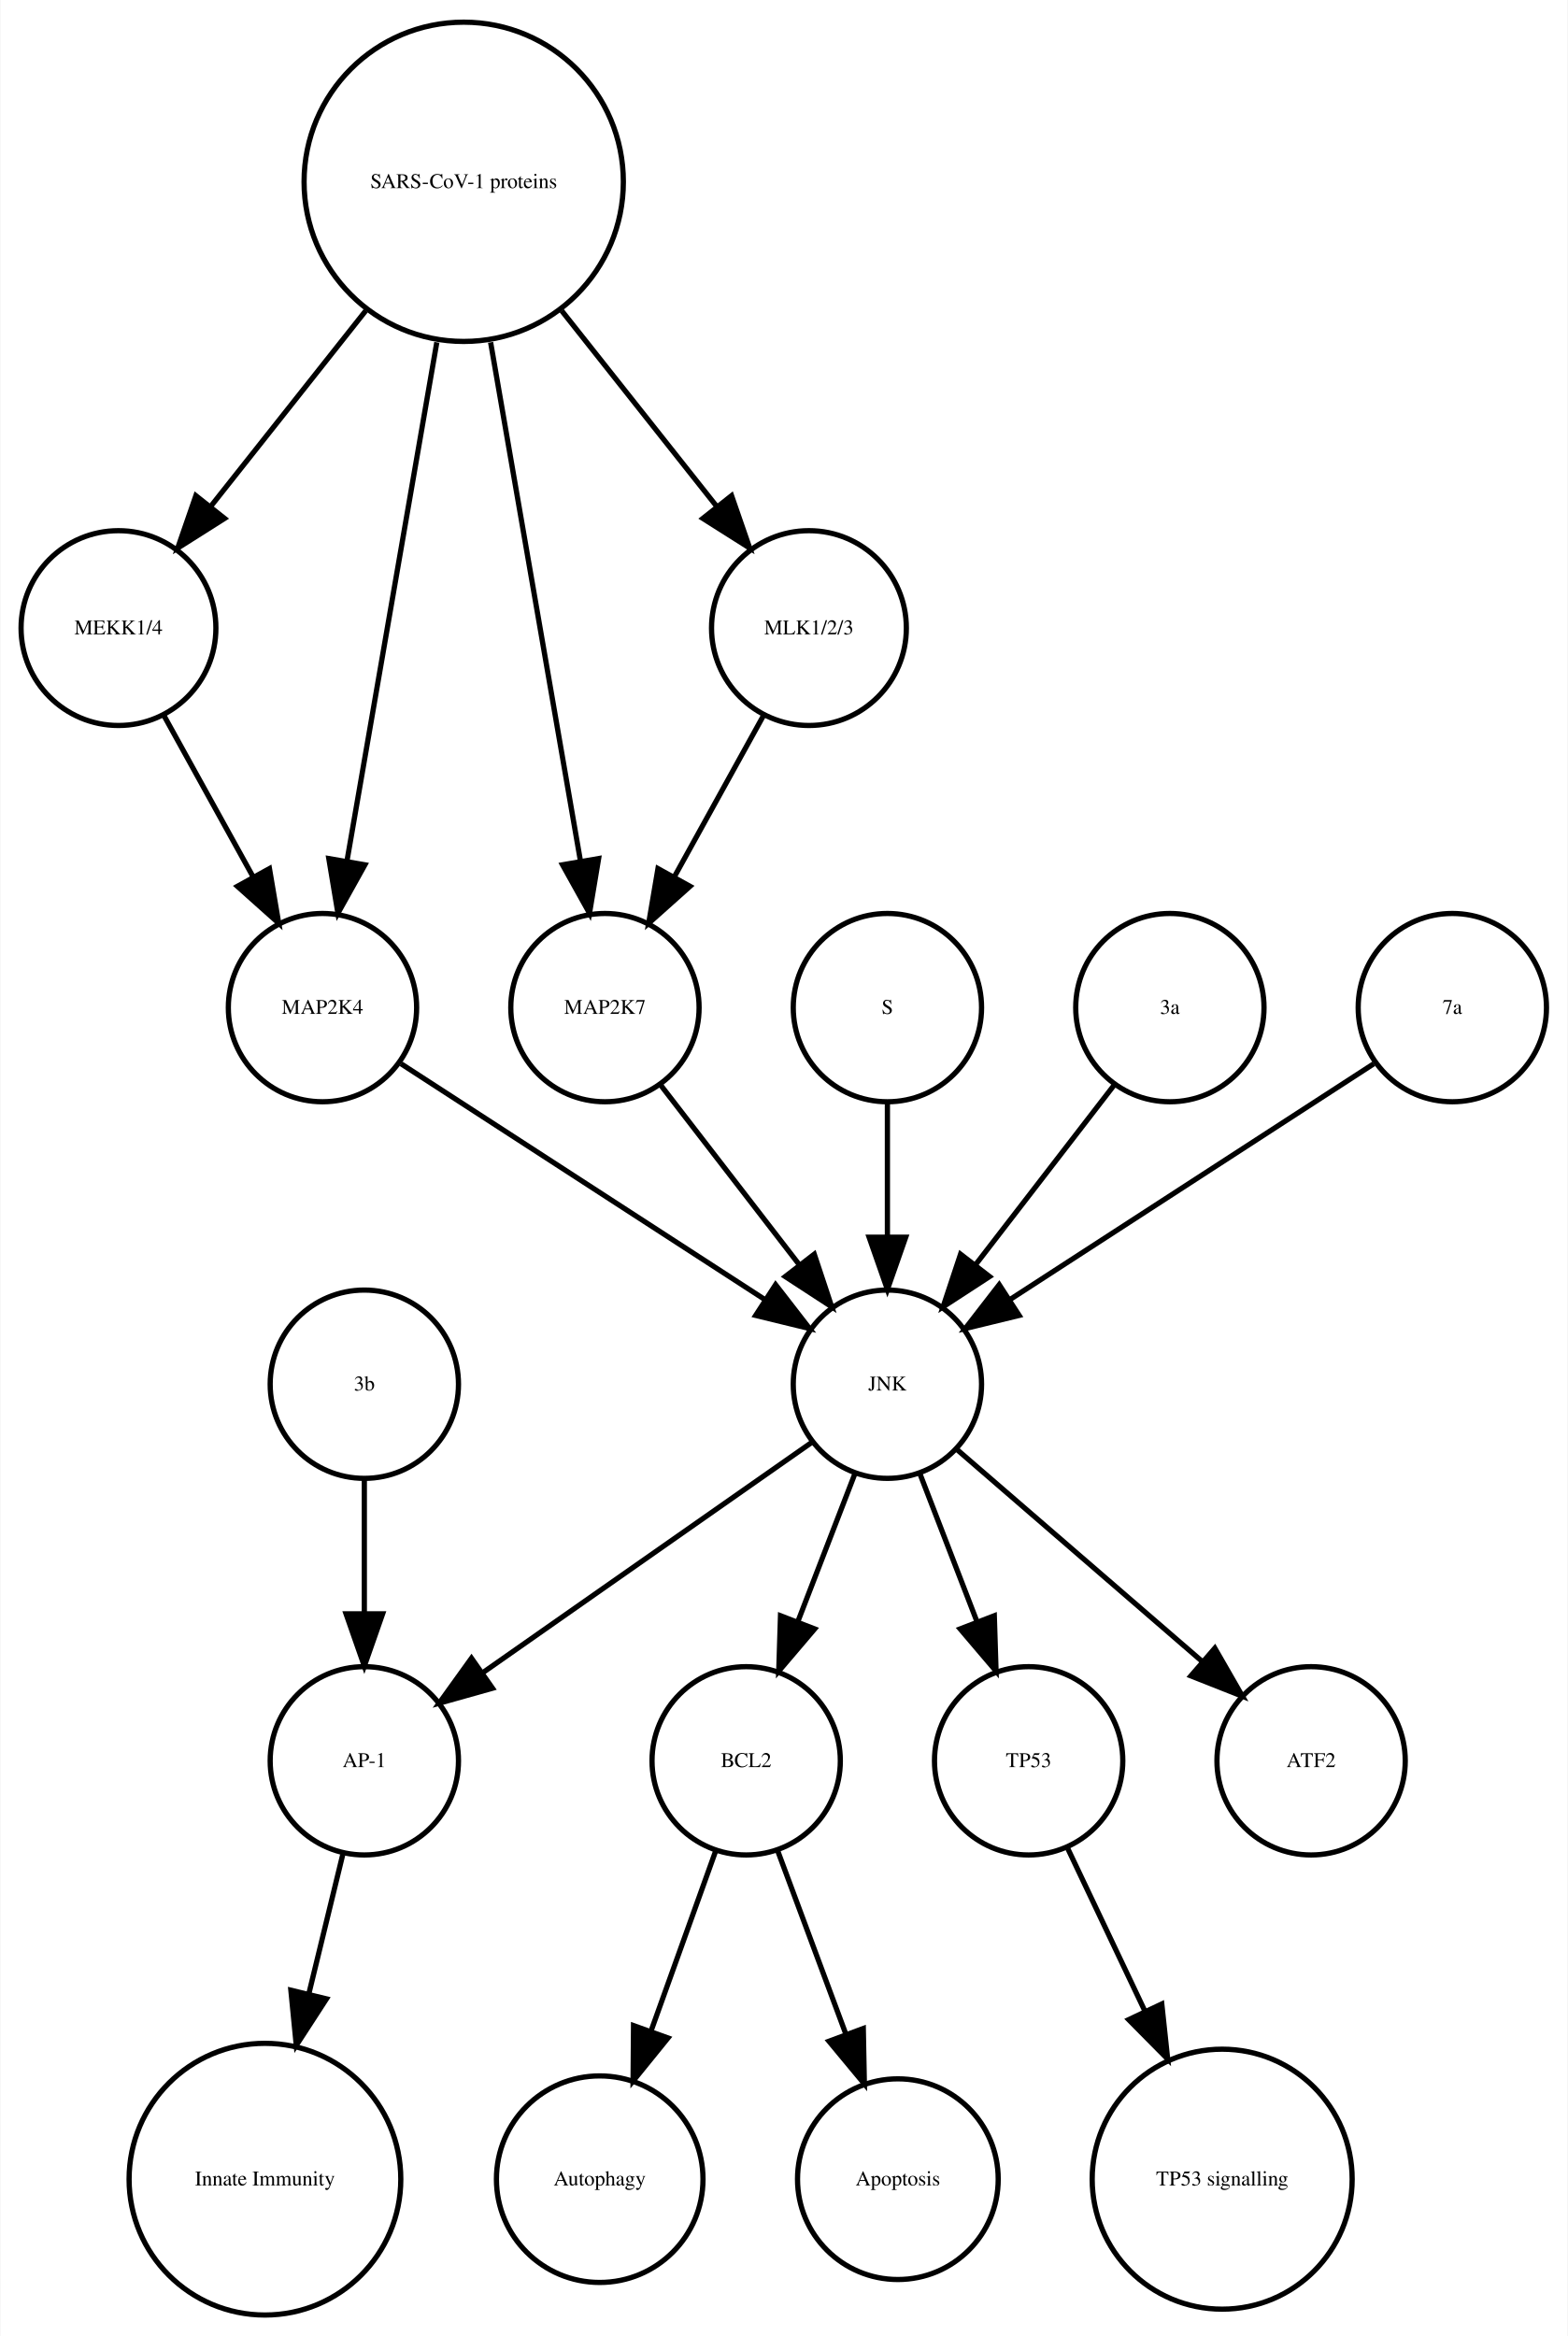
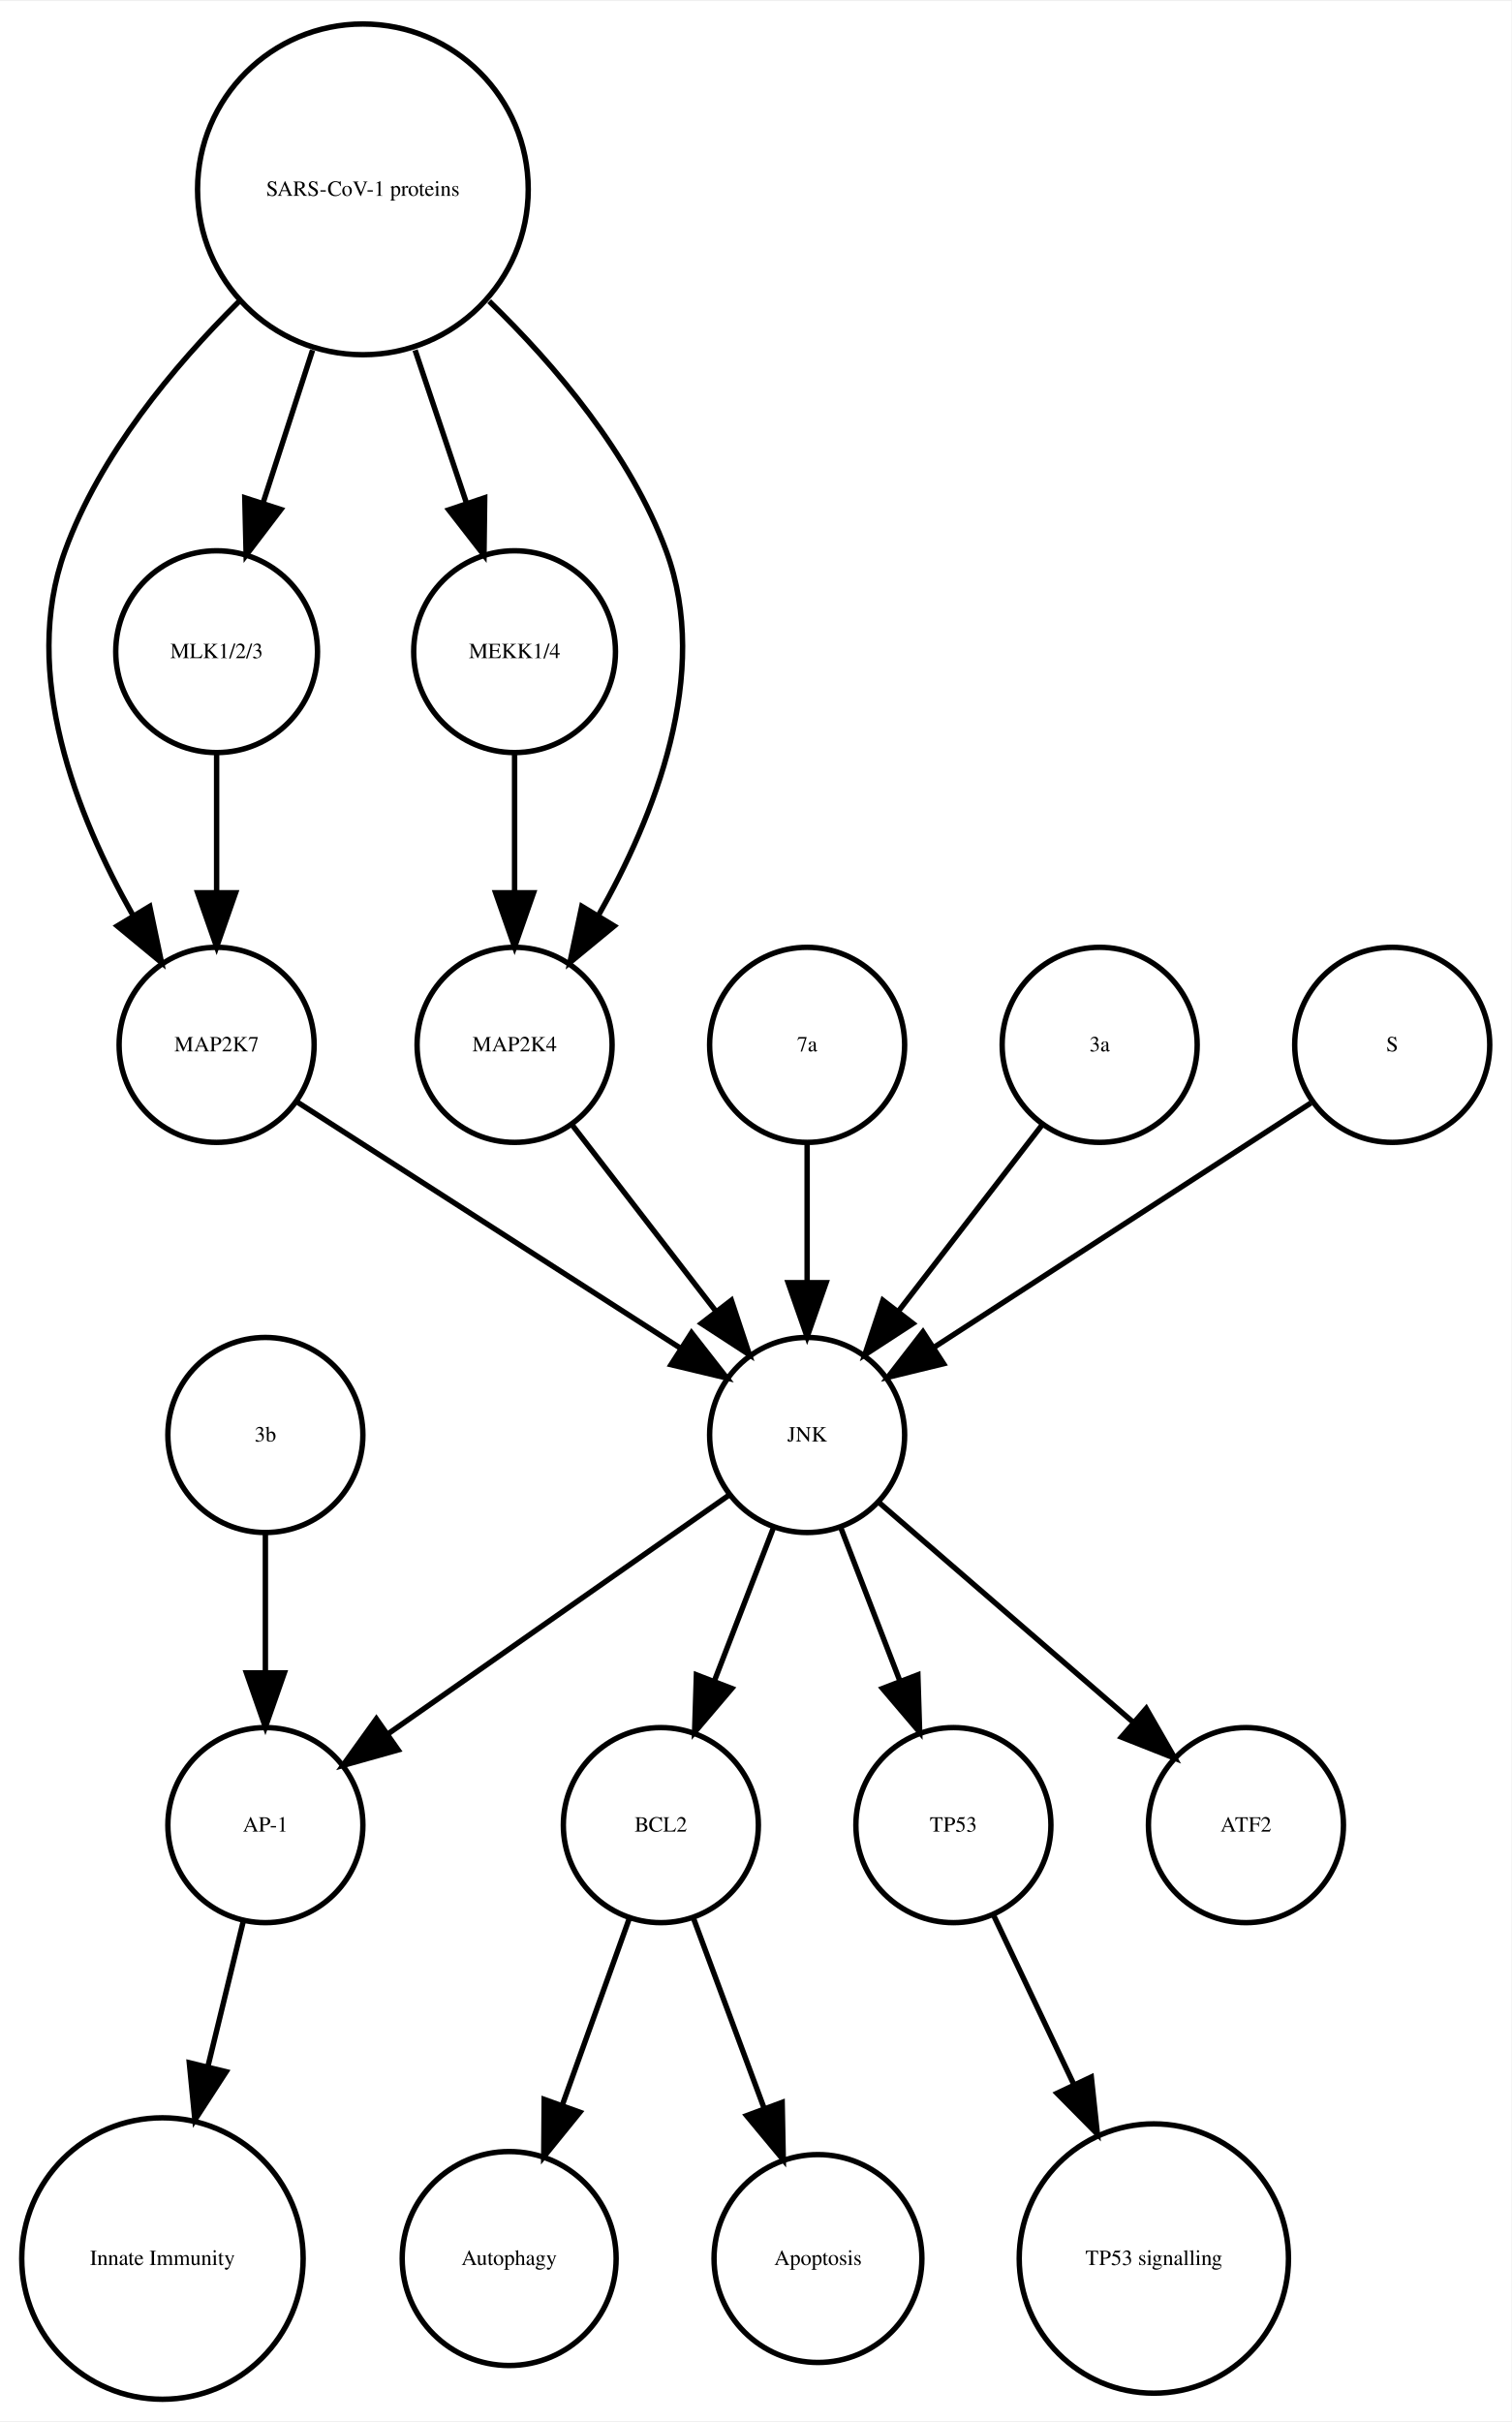
- <svg xmlns="http://www.w3.org/2000/svg" width="300pt" height="447pt" viewBox="0.00 0.00 299.56 446.61">
+ <svg xmlns="http://www.w3.org/2000/svg" width="279pt" height="447pt" viewBox="0.00 0.00 278.99 446.61">
  <g id="graph0" class="graph" transform="scale(1 1) rotate(0) translate(4 442.614)">
-     <polygon fill="white" stroke="none" points="-4,4 -4,-442.614 295.562,-442.614 295.562,4 -4,4" />
+     <polygon fill="white" stroke="none" points="-4,4 -4,-442.614 274.986,-442.614 274.986,4 -4,4" />
    <g id="node1" class="node">
-       <ellipse fill="none" stroke="black" cx="138.562" cy="-105.972" rx="18" ry="18" />
-       <text text-anchor="middle" x="138.562" y="-104.772" font-family="Times,serif" font-size="4.00">BCL2</text>
+       <ellipse fill="none" stroke="black" cx="117.986" cy="-105.972" rx="18" ry="18" />
+       <text text-anchor="middle" x="117.986" y="-104.772" font-family="Times,serif" font-size="4.00">BCL2</text>
    </g>
    <g id="node2" class="node">
-       <ellipse fill="none" stroke="black" cx="110.562" cy="-25.986" rx="19.745" ry="19.745" />
-       <text text-anchor="middle" x="110.562" y="-24.786" font-family="Times,serif" font-size="4.00">Autophagy</text>
+       <ellipse fill="none" stroke="black" cx="89.986" cy="-25.986" rx="19.745" ry="19.745" />
+       <text text-anchor="middle" x="89.986" y="-24.786" font-family="Times,serif" font-size="4.00">Autophagy</text>
    </g>
    <g id="edge1" class="edge">
-       <path fill="none" stroke="black" d="M132.76,-88.814C129.192,-78.876 124.527,-65.882 120.395,-54.373" />
-       <polygon fill="black" stroke="black" points="123.615,-52.985 116.941,-44.756 117.027,-55.35 123.615,-52.985" />
+       <path fill="none" stroke="black" d="M112.185,-88.814C108.616,-78.876 103.951,-65.882 99.819,-54.373" />
+       <polygon fill="black" stroke="black" points="103.039,-52.985 96.366,-44.756 96.451,-55.35 103.039,-52.985" />
    </g>
    <g id="node7" class="node">
-       <ellipse fill="none" stroke="black" cx="167.562" cy="-25.986" rx="19.184" ry="19.184" />
-       <text text-anchor="middle" x="167.562" y="-24.786" font-family="Times,serif" font-size="4.00">Apoptosis</text>
+       <ellipse fill="none" stroke="black" cx="146.986" cy="-25.986" rx="19.184" ry="19.184" />
+       <text text-anchor="middle" x="146.986" y="-24.786" font-family="Times,serif" font-size="4.00">Apoptosis</text>
    </g>
    <g id="edge2" class="edge">
-       <path fill="none" stroke="black" d="M144.57,-88.814C148.317,-78.738 153.232,-65.521 157.555,-53.895" />
-       <polygon fill="black" stroke="black" points="160.953,-54.799 161.158,-44.206 154.392,-52.359 160.953,-54.799" />
+       <path fill="none" stroke="black" d="M123.995,-88.814C127.742,-78.738 132.657,-65.521 136.98,-53.895" />
+       <polygon fill="black" stroke="black" points="140.378,-54.799 140.583,-44.206 133.817,-52.359 140.378,-54.799" />
    </g>
    <g id="node3" class="node">
-       <ellipse fill="none" stroke="black" cx="65.562" cy="-105.972" rx="18" ry="18" />
-       <text text-anchor="middle" x="65.562" y="-104.772" font-family="Times,serif" font-size="4.00">AP-1</text>
+       <ellipse fill="none" stroke="black" cx="44.986" cy="-105.972" rx="18" ry="18" />
+       <text text-anchor="middle" x="44.986" y="-104.772" font-family="Times,serif" font-size="4.00">AP-1</text>
    </g>
    <g id="node4" class="node">
-       <ellipse fill="none" stroke="black" cx="46.562" cy="-25.986" rx="25.972" ry="25.972" />
-       <text text-anchor="middle" x="46.562" y="-24.786" font-family="Times,serif" font-size="4.00">Innate Immunity</text>
+       <ellipse fill="none" stroke="black" cx="25.986" cy="-25.986" rx="25.972" ry="25.972" />
+       <text text-anchor="middle" x="25.986" y="-24.786" font-family="Times,serif" font-size="4.00">Innate Immunity</text>
    </g>
    <g id="edge3" class="edge">
-       <path fill="none" stroke="black" d="M61.439,-88.05C59.531,-80.221 57.192,-70.621 54.939,-61.371" />
-       <polygon fill="black" stroke="black" points="58.319,-60.46 52.552,-51.573 51.518,-62.117 58.319,-60.46" />
+       <path fill="none" stroke="black" d="M40.864,-88.05C38.956,-80.221 36.617,-70.621 34.364,-61.371" />
+       <polygon fill="black" stroke="black" points="37.744,-60.46 31.976,-51.573 30.943,-62.117 37.744,-60.46" />
    </g>
    <g id="node5" class="node">
-       <ellipse fill="none" stroke="black" cx="192.562" cy="-105.972" rx="18" ry="18" />
-       <text text-anchor="middle" x="192.562" y="-104.772" font-family="Times,serif" font-size="4.00">TP53</text>
+       <ellipse fill="none" stroke="black" cx="171.986" cy="-105.972" rx="18" ry="18" />
+       <text text-anchor="middle" x="171.986" y="-104.772" font-family="Times,serif" font-size="4.00">TP53</text>
    </g>
    <g id="node6" class="node">
-       <ellipse fill="none" stroke="black" cx="229.562" cy="-25.986" rx="24.851" ry="24.851" />
-       <text text-anchor="middle" x="229.562" y="-24.786" font-family="Times,serif" font-size="4.00">TP53 signalling</text>
+       <ellipse fill="none" stroke="black" cx="208.986" cy="-25.986" rx="24.851" ry="24.851" />
+       <text text-anchor="middle" x="208.986" y="-24.786" font-family="Times,serif" font-size="4.00">TP53 signalling</text>
    </g>
    <g id="edge4" class="edge">
-       <path fill="none" stroke="black" d="M200.049,-89.191C204.295,-80.24 209.759,-68.725 214.828,-58.04" />
-       <polygon fill="black" stroke="black" points="218.017,-59.485 219.141,-48.95 211.692,-56.484 218.017,-59.485" />
+       <path fill="none" stroke="black" d="M179.474,-89.191C183.72,-80.24 189.183,-68.725 194.253,-58.04" />
+       <polygon fill="black" stroke="black" points="197.441,-59.485 198.566,-48.95 191.117,-56.484 197.441,-59.485" />
    </g>
    <g id="node8" class="node">
-       <ellipse fill="none" stroke="black" cx="18.562" cy="-322.534" rx="18.623" ry="18.623" />
-       <text text-anchor="middle" x="18.562" y="-321.334" font-family="Times,serif" font-size="4.00">MEKK1/4</text>
+       <ellipse fill="none" stroke="black" cx="144.986" cy="-177.972" rx="18" ry="18" />
+       <text text-anchor="middle" x="144.986" y="-176.772" font-family="Times,serif" font-size="4.00">JNK</text>
+     </g>
+     <g id="edge7" class="edge">
+       <path fill="none" stroke="black" d="M138.724,-160.737C135.487,-152.344 131.461,-141.907 127.82,-132.468" />
+       <polygon fill="black" stroke="black" points="131.079,-131.19 124.214,-123.12 124.548,-133.709 131.079,-131.19" />
+     </g>
+     <g id="edge5" class="edge">
+       <path fill="none" stroke="black" d="M130.659,-166.943C114.173,-155.403 86.893,-136.307 67.549,-122.766" />
+       <polygon fill="black" stroke="black" points="69.487,-119.85 59.287,-116.983 65.472,-125.585 69.487,-119.85" />
+     </g>
+     <g id="edge6" class="edge">
+       <path fill="none" stroke="black" d="M151.248,-160.737C154.486,-152.344 158.511,-141.907 162.152,-132.468" />
+       <polygon fill="black" stroke="black" points="165.425,-133.709 165.758,-123.12 158.894,-131.19 165.425,-133.709" />
+     </g>
+     <g id="node16" class="node">
+       <ellipse fill="none" stroke="black" cx="225.986" cy="-105.972" rx="18" ry="18" />
+       <text text-anchor="middle" x="225.986" y="-104.772" font-family="Times,serif" font-size="4.00">ATF2</text>
+     </g>
+     <g id="edge8" class="edge">
+       <path fill="none" stroke="black" d="M158.362,-165.413C171.101,-154.404 190.465,-137.669 205.213,-124.925" />
+       <polygon fill="black" stroke="black" points="207.582,-127.503 212.86,-118.316 203.005,-122.207 207.582,-127.503" />
+     </g>
+     <g id="node9" class="node">
+       <ellipse fill="none" stroke="black" cx="35.986" cy="-249.972" rx="18" ry="18" />
+       <text text-anchor="middle" x="35.986" y="-248.772" font-family="Times,serif" font-size="4.00">MAP2K7</text>
+     </g>
+     <g id="edge9" class="edge">
+       <path fill="none" stroke="black" d="M50.686,-239.532C68.889,-227.842 100.117,-207.788 121.618,-193.98" />
+       <polygon fill="black" stroke="black" points="123.648,-196.836 130.171,-188.487 119.865,-190.946 123.648,-196.836" />
+     </g>
+     <g id="node10" class="node">
+       <ellipse fill="none" stroke="black" cx="44.986" cy="-177.972" rx="18" ry="18" />
+       <text text-anchor="middle" x="44.986" y="-176.772" font-family="Times,serif" font-size="4.00">3b</text>
+     </g>
+     <g id="edge10" class="edge">
+       <path fill="none" stroke="black" d="M44.986,-159.669C44.986,-151.955 44.986,-142.685 44.986,-134.085" />
+       <polygon fill="black" stroke="black" points="48.486,-134.077 44.986,-124.077 41.486,-134.077 48.486,-134.077" />
+     </g>
+     <g id="node11" class="node">
+       <ellipse fill="none" stroke="black" cx="144.986" cy="-249.972" rx="18" ry="18" />
+       <text text-anchor="middle" x="144.986" y="-248.772" font-family="Times,serif" font-size="4.00">7a</text>
+     </g>
+     <g id="edge11" class="edge">
+       <path fill="none" stroke="black" d="M144.986,-231.669C144.986,-223.955 144.986,-214.685 144.986,-206.085" />
+       <polygon fill="black" stroke="black" points="148.486,-206.077 144.986,-196.077 141.486,-206.077 148.486,-206.077" />
+     </g>
+     <g id="node12" class="node">
+       <ellipse fill="none" stroke="black" cx="35.986" cy="-322.534" rx="18.623" ry="18.623" />
+       <text text-anchor="middle" x="35.986" y="-321.334" font-family="Times,serif" font-size="4.00">MLK1/2/3</text>
+     </g>
+     <g id="edge12" class="edge">
+       <path fill="none" stroke="black" d="M35.986,-303.728C35.986,-295.949 35.986,-286.654 35.986,-278.049" />
+       <polygon fill="black" stroke="black" points="39.486,-278.042 35.986,-268.042 32.486,-278.042 39.486,-278.042" />
+     </g>
+     <g id="node13" class="node">
+       <ellipse fill="none" stroke="black" cx="62.986" cy="-407.855" rx="30.52" ry="30.52" />
+       <text text-anchor="middle" x="62.986" y="-406.655" font-family="Times,serif" font-size="4.00">SARS-CoV-1 proteins</text>
+     </g>
+     <g id="edge14" class="edge">
+       <path fill="none" stroke="black" d="M40.078,-387.124C28.023,-375.185 14.437,-358.862 7.986,-341.095 -0.204,-318.539 10.144,-292.292 20.497,-273.961" />
+       <polygon fill="black" stroke="black" points="23.64,-275.528 25.814,-265.158 17.648,-271.909 23.64,-275.528" />
+     </g>
+     <g id="edge16" class="edge">
+       <path fill="none" stroke="black" d="M53.694,-378.18C50.724,-369.014 47.452,-358.916 44.537,-349.921" />
+       <polygon fill="black" stroke="black" points="47.845,-348.776 41.433,-340.342 41.186,-350.934 47.845,-348.776" />
+     </g>
+     <g id="node14" class="node">
+       <ellipse fill="none" stroke="black" cx="90.986" cy="-322.534" rx="18.623" ry="18.623" />
+       <text text-anchor="middle" x="90.986" y="-321.334" font-family="Times,serif" font-size="4.00">MEKK1/4</text>
+     </g>
+     <g id="edge13" class="edge">
+       <path fill="none" stroke="black" d="M72.622,-378.18C75.703,-369.014 79.096,-358.916 82.119,-349.921" />
+       <polygon fill="black" stroke="black" points="85.47,-350.936 85.338,-340.342 78.835,-348.706 85.47,-350.936" />
+     </g>
+     <g id="node15" class="node">
+       <ellipse fill="none" stroke="black" cx="90.986" cy="-249.972" rx="18" ry="18" />
+       <text text-anchor="middle" x="90.986" y="-248.772" font-family="Times,serif" font-size="4.00">MAP2K4</text>
+     </g>
+     <g id="edge15" class="edge">
+       <path fill="none" stroke="black" d="M86.303,-387.204C98.574,-375.291 112.408,-358.967 118.986,-341.095 127.314,-318.472 116.819,-292.082 106.387,-273.729" />
+       <polygon fill="black" stroke="black" points="109.375,-271.907 101.196,-265.172 103.39,-275.537 109.375,-271.907" />
+     </g>
+     <g id="edge17" class="edge">
+       <path fill="none" stroke="black" d="M90.986,-303.728C90.986,-295.949 90.986,-286.654 90.986,-278.049" />
+       <polygon fill="black" stroke="black" points="94.486,-278.042 90.986,-268.042 87.486,-278.042 94.486,-278.042" />
+     </g>
+     <g id="edge18" class="edge">
+       <path fill="none" stroke="black" d="M101.655,-235.143C109.199,-225.363 119.467,-212.052 128.115,-200.843" />
+       <polygon fill="black" stroke="black" points="131.003,-202.829 134.34,-192.773 125.46,-198.553 131.003,-202.829" />
+     </g>
+     <g id="node17" class="node">
+       <ellipse fill="none" stroke="black" cx="198.986" cy="-249.972" rx="18" ry="18" />
+       <text text-anchor="middle" x="198.986" y="-248.772" font-family="Times,serif" font-size="4.00">3a</text>
+     </g>
+     <g id="edge19" class="edge">
+       <path fill="none" stroke="black" d="M188.318,-235.143C180.774,-225.363 170.505,-212.052 161.857,-200.843" />
+       <polygon fill="black" stroke="black" points="164.512,-198.553 155.633,-192.773 158.97,-202.829 164.512,-198.553" />
    </g>
    <g id="node18" class="node">
-       <ellipse fill="none" stroke="black" cx="57.562" cy="-249.972" rx="18" ry="18" />
-       <text text-anchor="middle" x="57.562" y="-248.772" font-family="Times,serif" font-size="4.00">MAP2K4</text>
-     </g>
-     <g id="edge5" class="edge">
-       <path fill="none" stroke="black" d="M27.217,-305.874C32.234,-296.797 38.655,-285.179 44.298,-274.97" />
-       <polygon fill="black" stroke="black" points="47.424,-276.549 49.198,-266.104 41.297,-273.163 47.424,-276.549" />
-     </g>
-     <g id="node9" class="node">
-       <ellipse fill="none" stroke="black" cx="111.562" cy="-249.972" rx="18" ry="18" />
-       <text text-anchor="middle" x="111.562" y="-248.772" font-family="Times,serif" font-size="4.00">MAP2K7</text>
-     </g>
-     <g id="node16" class="node">
-       <ellipse fill="none" stroke="black" cx="165.562" cy="-177.972" rx="18" ry="18" />
-       <text text-anchor="middle" x="165.562" y="-176.772" font-family="Times,serif" font-size="4.00">JNK</text>
-     </g>
-     <g id="edge6" class="edge">
-       <path fill="none" stroke="black" d="M122.23,-235.143C129.774,-225.363 140.043,-212.052 148.69,-200.843" />
-       <polygon fill="black" stroke="black" points="151.578,-202.829 154.915,-192.773 146.036,-198.553 151.578,-202.829" />
-     </g>
-     <g id="node10" class="node">
-       <ellipse fill="none" stroke="black" cx="246.562" cy="-105.972" rx="18" ry="18" />
-       <text text-anchor="middle" x="246.562" y="-104.772" font-family="Times,serif" font-size="4.00">ATF2</text>
-     </g>
-     <g id="node11" class="node">
-       <ellipse fill="none" stroke="black" cx="84.562" cy="-407.855" rx="30.52" ry="30.52" />
-       <text text-anchor="middle" x="84.562" y="-406.655" font-family="Times,serif" font-size="4.00">SARS-CoV-1 proteins</text>
-     </g>
-     <g id="edge10" class="edge">
-       <path fill="none" stroke="black" d="M65.825,-383.201C56.502,-371.432 45.299,-357.288 36.14,-345.726" />
-       <polygon fill="black" stroke="black" points="38.841,-343.499 29.889,-337.834 33.354,-347.846 38.841,-343.499" />
-     </g>
-     <g id="edge7" class="edge">
-       <path fill="none" stroke="black" d="M89.704,-377.167C94.647,-348.625 102.056,-305.85 106.85,-278.173" />
-       <polygon fill="black" stroke="black" points="110.351,-278.468 108.609,-268.018 103.454,-277.274 110.351,-278.468" />
-     </g>
-     <g id="node14" class="node">
-       <ellipse fill="none" stroke="black" cx="150.562" cy="-322.534" rx="18.623" ry="18.623" />
-       <text text-anchor="middle" x="150.562" y="-321.334" font-family="Times,serif" font-size="4.00">MLK1/2/3</text>
-     </g>
-     <g id="edge8" class="edge">
-       <path fill="none" stroke="black" d="M103.298,-383.201C112.621,-371.432 123.824,-357.288 132.983,-345.726" />
-       <polygon fill="black" stroke="black" points="135.769,-347.846 139.235,-337.834 130.282,-343.499 135.769,-347.846" />
-     </g>
-     <g id="edge9" class="edge">
-       <path fill="none" stroke="black" d="M79.419,-377.167C74.476,-348.625 67.067,-305.85 62.273,-278.173" />
-       <polygon fill="black" stroke="black" points="65.669,-277.274 60.514,-268.018 58.772,-278.468 65.669,-277.274" />
-     </g>
-     <g id="node12" class="node">
-       <ellipse fill="none" stroke="black" cx="165.562" cy="-249.972" rx="18" ry="18" />
-       <text text-anchor="middle" x="165.562" y="-248.772" font-family="Times,serif" font-size="4.00">S</text>
-     </g>
-     <g id="edge11" class="edge">
-       <path fill="none" stroke="black" d="M165.562,-231.669C165.562,-223.955 165.562,-214.685 165.562,-206.085" />
-       <polygon fill="black" stroke="black" points="169.062,-206.077 165.562,-196.077 162.062,-206.077 169.062,-206.077" />
-     </g>
-     <g id="node13" class="node">
-       <ellipse fill="none" stroke="black" cx="219.562" cy="-249.972" rx="18" ry="18" />
-       <text text-anchor="middle" x="219.562" y="-248.772" font-family="Times,serif" font-size="4.00">3a</text>
-     </g>
-     <g id="edge12" class="edge">
-       <path fill="none" stroke="black" d="M208.893,-235.143C201.349,-225.363 191.08,-212.052 182.433,-200.843" />
-       <polygon fill="black" stroke="black" points="185.087,-198.553 176.208,-192.773 179.545,-202.829 185.087,-198.553" />
-     </g>
-     <g id="edge13" class="edge">
-       <path fill="none" stroke="black" d="M141.906,-305.874C136.889,-296.797 130.468,-285.179 124.825,-274.97" />
-       <polygon fill="black" stroke="black" points="127.826,-273.163 119.925,-266.104 121.699,-276.549 127.826,-273.163" />
-     </g>
-     <g id="node15" class="node">
-       <ellipse fill="none" stroke="black" cx="65.562" cy="-177.972" rx="18" ry="18" />
-       <text text-anchor="middle" x="65.562" y="-176.772" font-family="Times,serif" font-size="4.00">3b</text>
-     </g>
-     <g id="edge14" class="edge">
-       <path fill="none" stroke="black" d="M65.562,-159.669C65.562,-151.955 65.562,-142.685 65.562,-134.085" />
-       <polygon fill="black" stroke="black" points="69.062,-134.077 65.562,-124.077 62.062,-134.077 69.062,-134.077" />
-     </g>
-     <g id="edge17" class="edge">
-       <path fill="none" stroke="black" d="M159.299,-160.737C156.062,-152.344 152.036,-141.907 148.395,-132.468" />
-       <polygon fill="black" stroke="black" points="151.654,-131.19 144.79,-123.12 145.123,-133.709 151.654,-131.19" />
-     </g>
-     <g id="edge15" class="edge">
-       <path fill="none" stroke="black" d="M151.234,-166.943C134.749,-155.403 107.468,-136.307 88.124,-122.766" />
-       <polygon fill="black" stroke="black" points="90.062,-119.85 79.862,-116.983 86.048,-125.585 90.062,-119.85" />
-     </g>
-     <g id="edge18" class="edge">
-       <path fill="none" stroke="black" d="M171.824,-160.737C175.061,-152.344 179.087,-141.907 182.728,-132.468" />
-       <polygon fill="black" stroke="black" points="186,-133.709 186.333,-123.12 179.469,-131.19 186,-133.709" />
-     </g>
-     <g id="edge16" class="edge">
-       <path fill="none" stroke="black" d="M178.937,-165.413C191.676,-154.404 211.041,-137.669 225.788,-124.925" />
-       <polygon fill="black" stroke="black" points="228.157,-127.503 233.435,-118.316 223.58,-122.207 228.157,-127.503" />
-     </g>
-     <g id="node17" class="node">
-       <ellipse fill="none" stroke="black" cx="273.562" cy="-249.972" rx="18" ry="18" />
-       <text text-anchor="middle" x="273.562" y="-248.772" font-family="Times,serif" font-size="4.00">7a</text>
-     </g>
-     <g id="edge19" class="edge">
-       <path fill="none" stroke="black" d="M258.545,-239.239C240.49,-227.537 209.987,-207.766 188.865,-194.076" />
-       <polygon fill="black" stroke="black" points="190.746,-191.125 180.451,-188.623 186.939,-196.999 190.746,-191.125" />
+       <ellipse fill="none" stroke="black" cx="252.986" cy="-249.972" rx="18" ry="18" />
+       <text text-anchor="middle" x="252.986" y="-248.772" font-family="Times,serif" font-size="4.00">S</text>
    </g>
    <g id="edge20" class="edge">
-       <path fill="none" stroke="black" d="M72.579,-239.239C90.633,-227.537 121.136,-207.766 142.258,-194.076" />
-       <polygon fill="black" stroke="black" points="144.184,-196.999 150.672,-188.623 140.377,-191.125 144.184,-196.999" />
+       <path fill="none" stroke="black" d="M237.969,-239.239C219.915,-227.537 189.411,-207.766 168.29,-194.076" />
+       <polygon fill="black" stroke="black" points="170.171,-191.125 159.876,-188.623 166.363,-196.999 170.171,-191.125" />
    </g>
  </g>
</svg>
